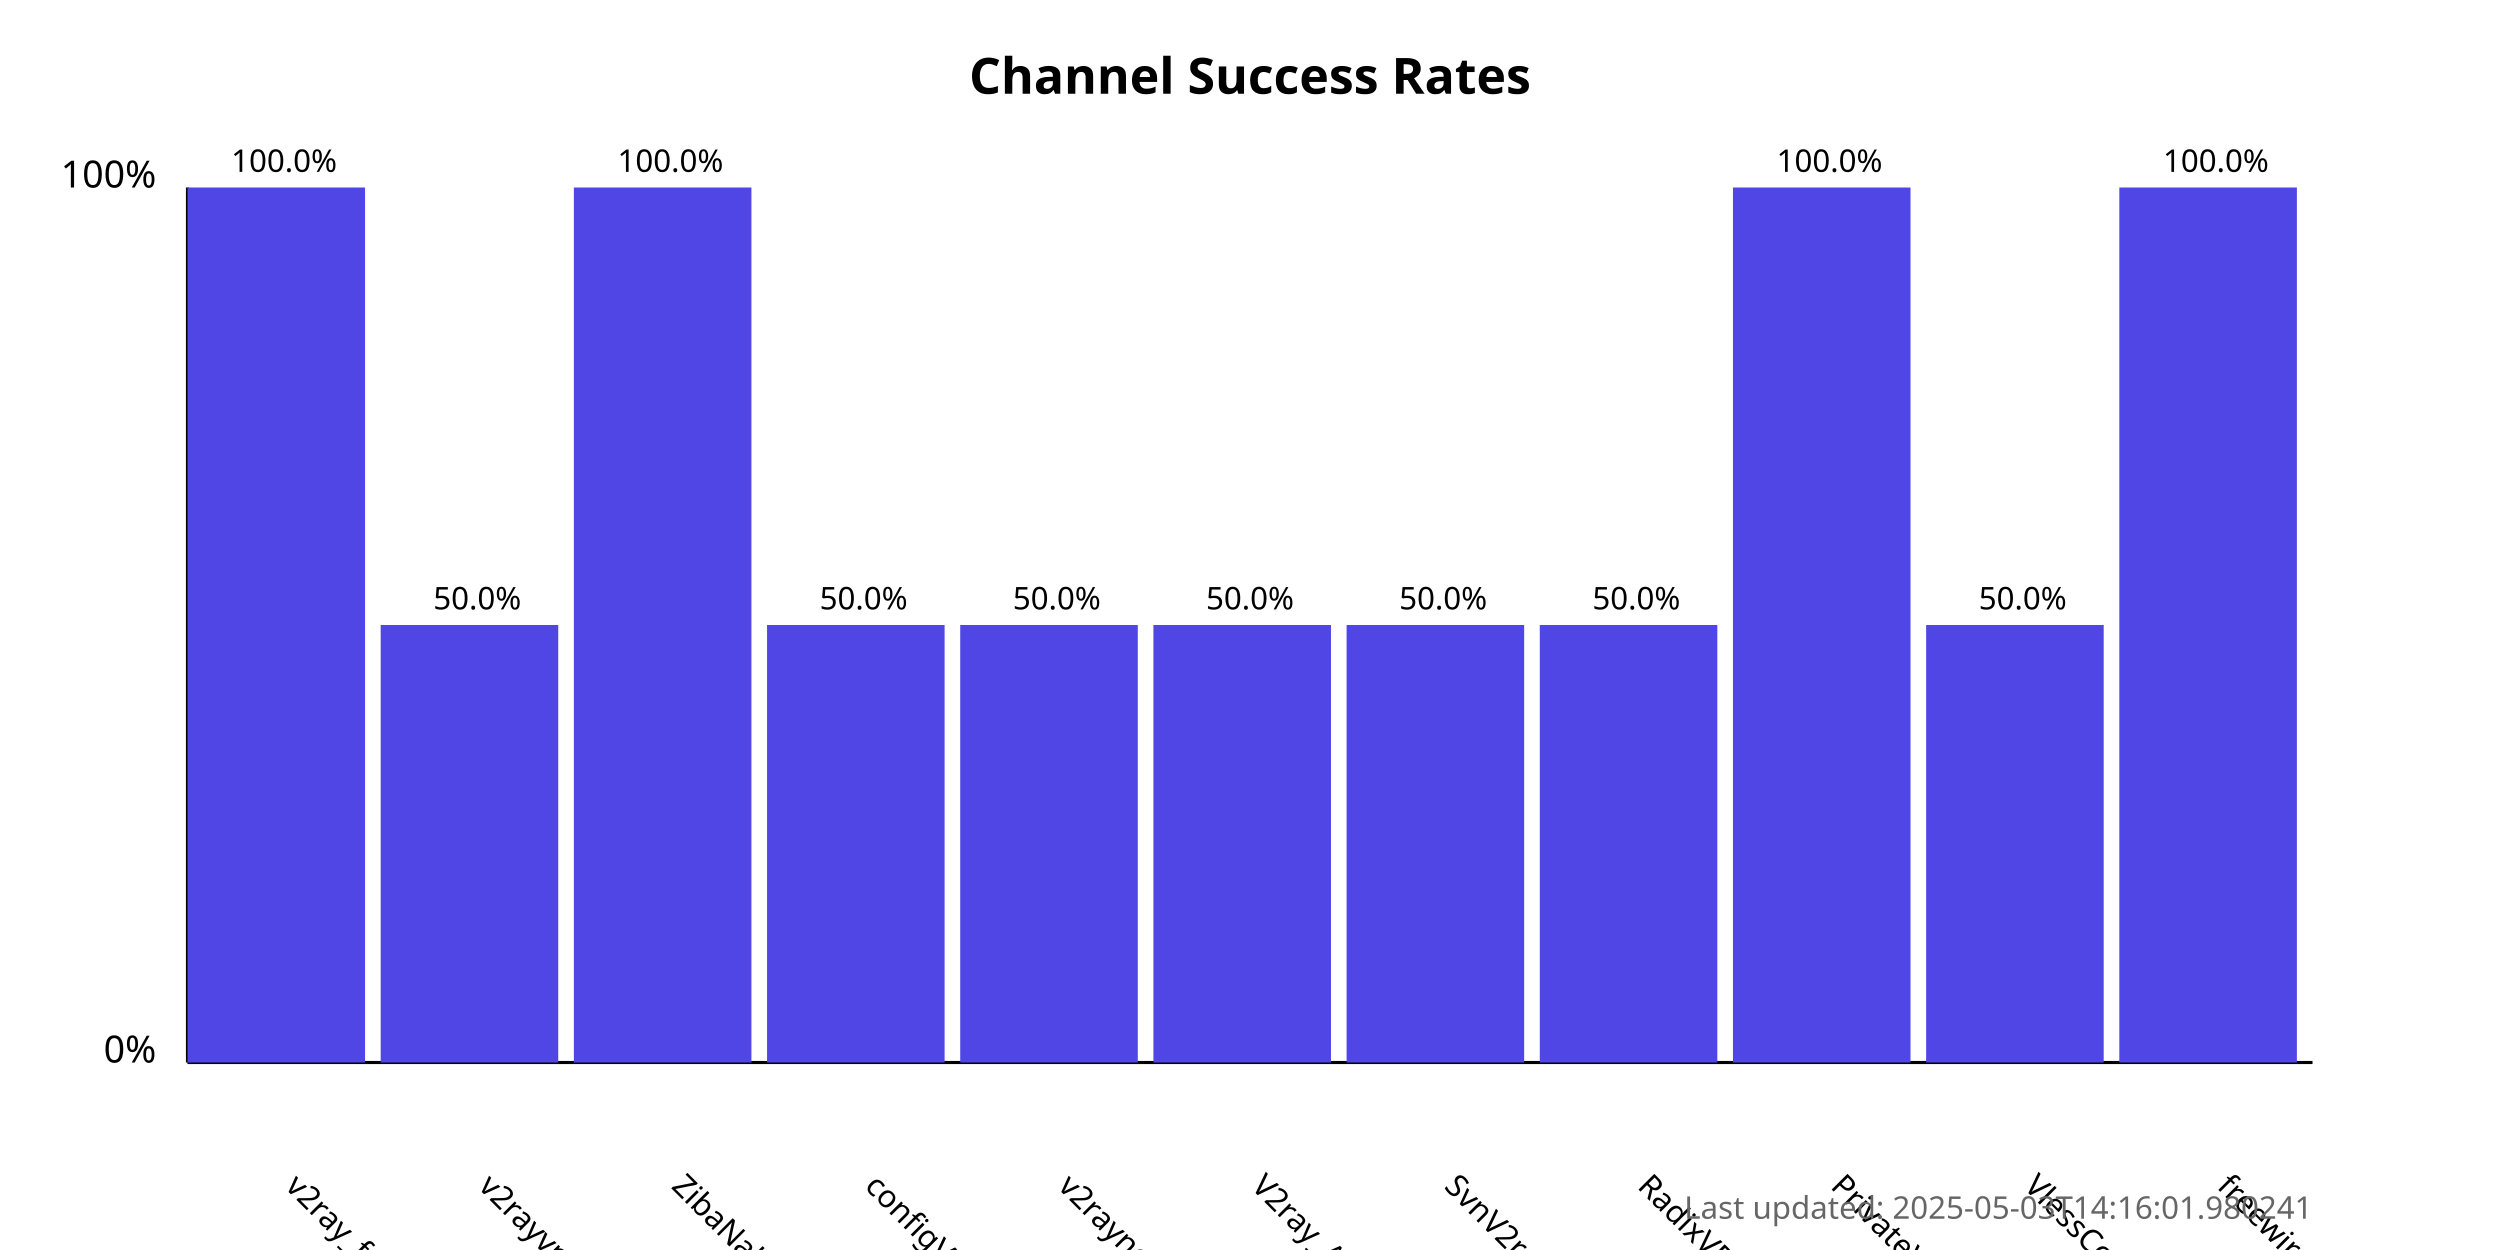
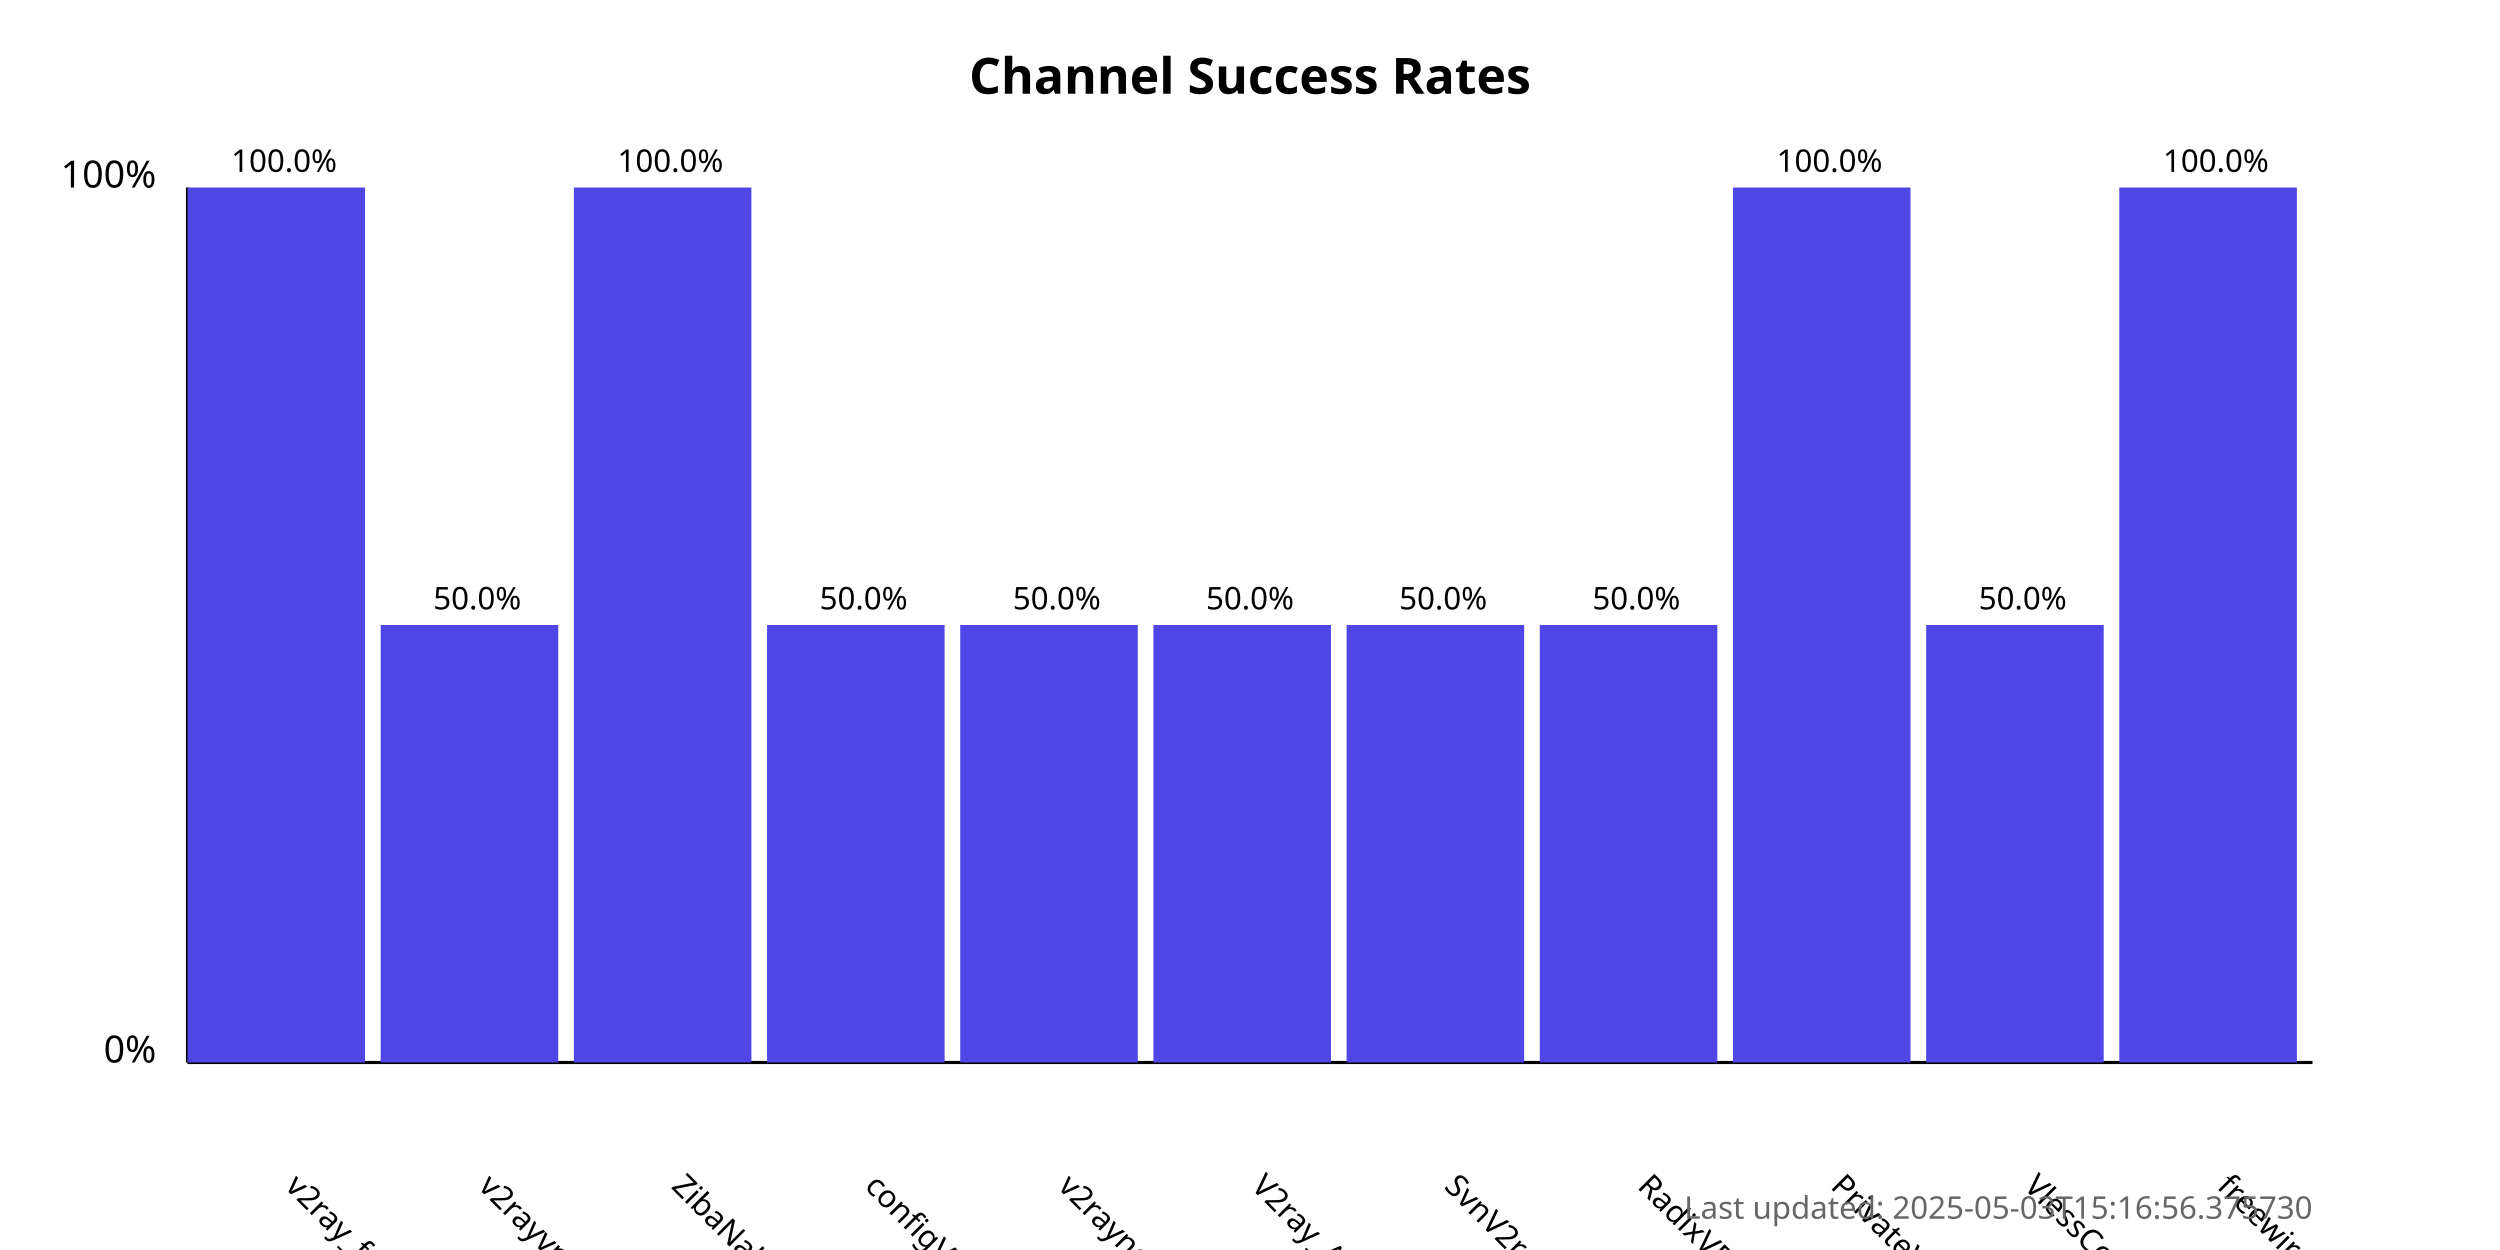
<svg xmlns="http://www.w3.org/2000/svg" width="800" height="400">
  <style>
            .chart-title { font: bold 16px sans-serif; }
            .axis-label { font: 12px sans-serif; }
            .tick-label { font: 10px sans-serif; }
            .bar { fill: #4f46e5; }
            .bar:hover { fill: #6366f1; }
            .timestamp { font: 10px sans-serif; fill: #666; }
        </style>
  <text x="400.0" y="30" text-anchor="middle" class="chart-title">
            Channel Success Rates
        </text>
  <line x1="60" y1="340" x2="60" y2="60" stroke="black" stroke-width="1" />
  <line x1="60" y1="340" x2="740" y2="340" stroke="black" stroke-width="1" />
  <text x="50" y="340" text-anchor="end" class="axis-label">0%</text>
  <text x="50" y="60" text-anchor="end" class="axis-label">100%</text>
  <g>
    <rect x="60" y="60.0" width="56.818" height="280.0" class="bar" />
    <text x="90.909" y="380" transform="rotate(45, 90.90909, 380)" text-anchor="start" class="tick-label">
                v2ray_free_conf
            </text>
    <text x="90.909" y="55.0" text-anchor="middle" class="tick-label">
                100.0%
            </text>
  </g>
  <g>
    <rect x="121.818" y="200.0" width="56.818" height="140.0" class="bar" />
    <text x="152.727" y="380" transform="rotate(45, 152.7273, 380)" text-anchor="start" class="tick-label">
                v2rayvpno
            </text>
    <text x="152.727" y="195.0" text-anchor="middle" class="tick-label">
                50.0%
            </text>
  </g>
  <g>
    <rect x="183.636" y="60.0" width="56.818" height="280.0" class="bar" />
    <text x="214.545" y="380" transform="rotate(45, 214.5455, 380)" text-anchor="start" class="tick-label">
                ZibaNabz
            </text>
    <text x="214.545" y="55.0" text-anchor="middle" class="tick-label">
                100.0%
            </text>
  </g>
  <g>
    <rect x="245.455" y="200.0" width="56.818" height="140.0" class="bar" />
    <text x="276.364" y="380" transform="rotate(45, 276.3636, 380)" text-anchor="start" class="tick-label">
                configV2rayForFree
            </text>
    <text x="276.364" y="195.0" text-anchor="middle" class="tick-label">
                50.0%
            </text>
  </g>
  <g>
    <rect x="307.273" y="200.0" width="56.818" height="140.0" class="bar" />
    <text x="338.182" y="380" transform="rotate(45, 338.1818, 380)" text-anchor="start" class="tick-label">
                v2rayngvpn
            </text>
    <text x="338.182" y="195.0" text-anchor="middle" class="tick-label">
                50.0%
            </text>
  </g>
  <g>
    <rect x="369.091" y="200.0" width="56.818" height="140.0" class="bar" />
    <text x="400.0" y="380" transform="rotate(45, 400.0, 380)" text-anchor="start" class="tick-label">
                V2ray_Alpha
            </text>
    <text x="400.0" y="195.0" text-anchor="middle" class="tick-label">
                50.0%
            </text>
  </g>
  <g>
    <rect x="430.909" y="200.0" width="56.818" height="140.0" class="bar" />
    <text x="461.818" y="380" transform="rotate(45, 461.8182, 380)" text-anchor="start" class="tick-label">
                SvnV2ray
            </text>
    <text x="461.818" y="195.0" text-anchor="middle" class="tick-label">
                50.0%
            </text>
  </g>
  <g>
    <rect x="492.727" y="200.0" width="56.818" height="140.0" class="bar" />
    <text x="523.636" y="380" transform="rotate(45, 523.6364, 380)" text-anchor="start" class="tick-label">
                RadixVPN
            </text>
    <text x="523.636" y="195.0" text-anchor="middle" class="tick-label">
                50.0%
            </text>
  </g>
  <g>
    <rect x="554.545" y="60.0" width="56.818" height="280.0" class="bar" />
    <text x="585.455" y="380" transform="rotate(45, 585.4545, 380)" text-anchor="start" class="tick-label">
                PrivateVPNs
            </text>
    <text x="585.455" y="55.0" text-anchor="middle" class="tick-label">
                100.0%
            </text>
  </g>
  <g>
    <rect x="616.364" y="200.0" width="56.818" height="140.0" class="bar" />
    <text x="647.273" y="380" transform="rotate(45, 647.2727, 380)" text-anchor="start" class="tick-label">
                VlessConfig
            </text>
    <text x="647.273" y="195.0" text-anchor="middle" class="tick-label">
                50.0%
            </text>
  </g>
  <g>
    <rect x="678.182" y="60.0" width="56.818" height="280.0" class="bar" />
    <text x="709.091" y="380" transform="rotate(45, 709.0909, 380)" text-anchor="start" class="tick-label">
                freewireguard
            </text>
    <text x="709.091" y="55.0" text-anchor="middle" class="tick-label">
                100.0%
            </text>
  </g>
  <text x="740" y="390" text-anchor="end" class="timestamp">
-             Last updated: 2025-05-03T14:16:01.980241
+             Last updated: 2025-05-03T15:16:56.375730
        </text>
</svg>
